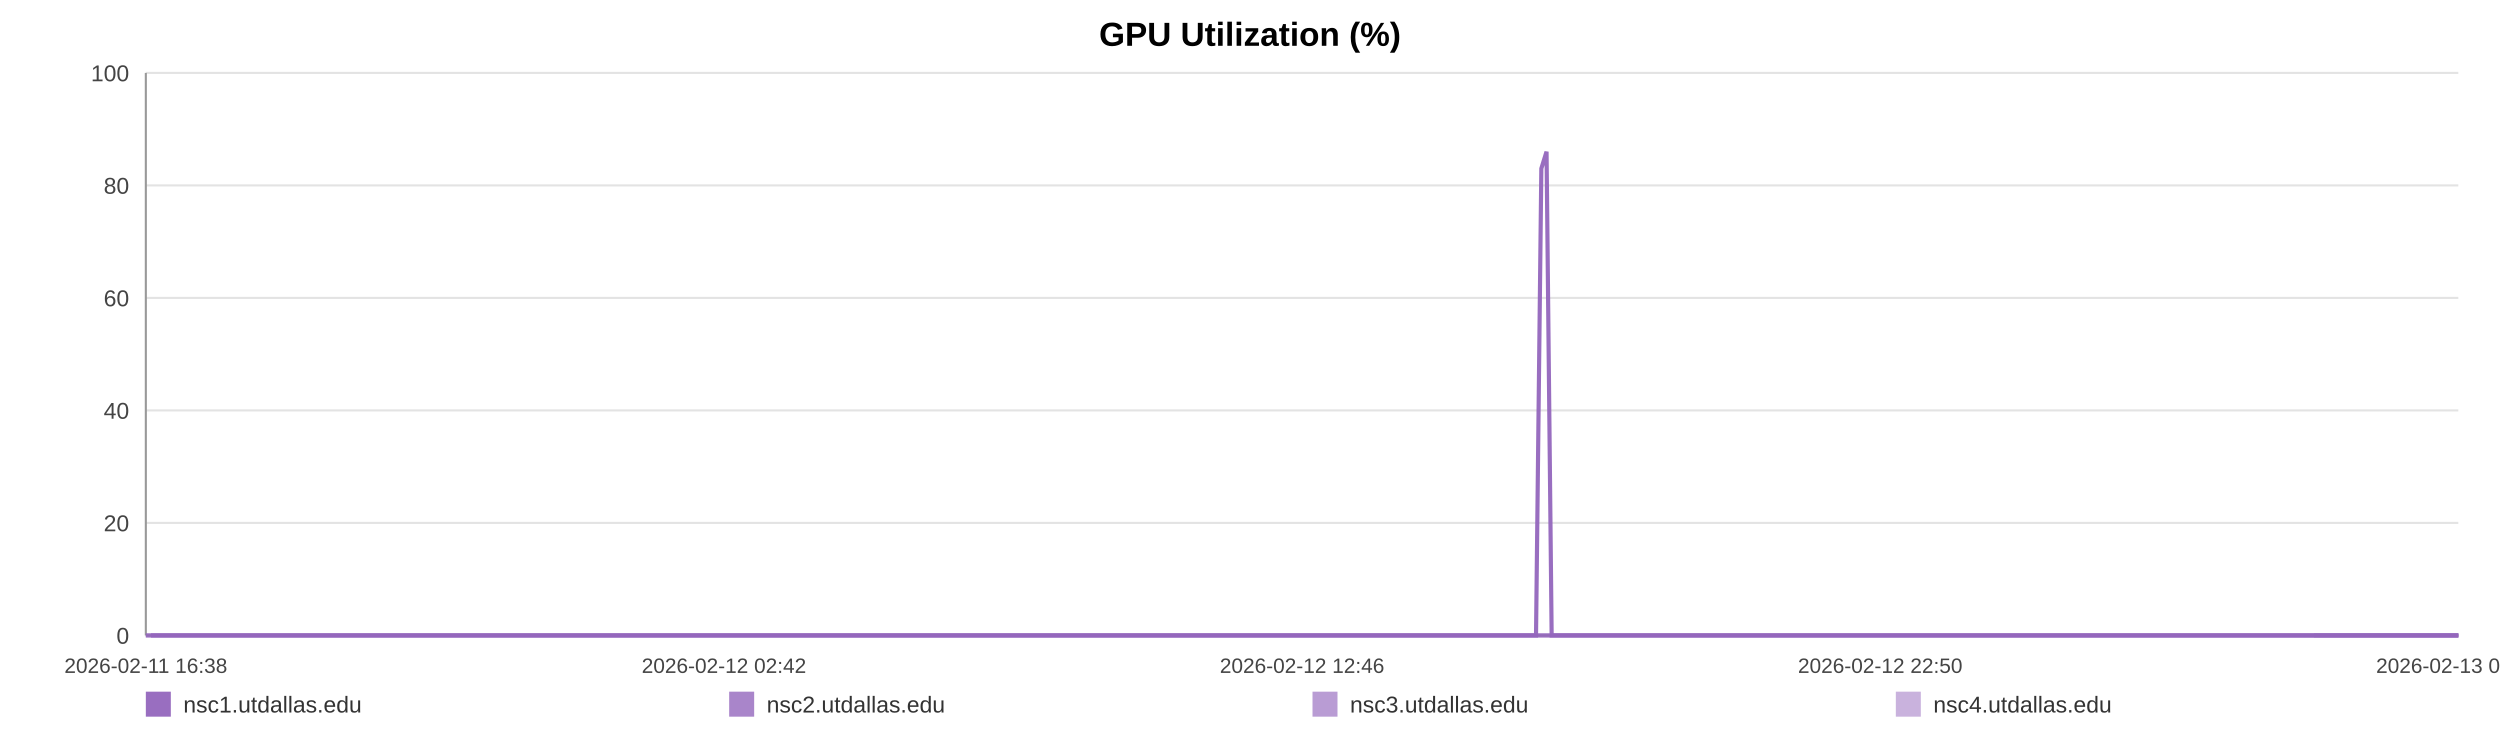
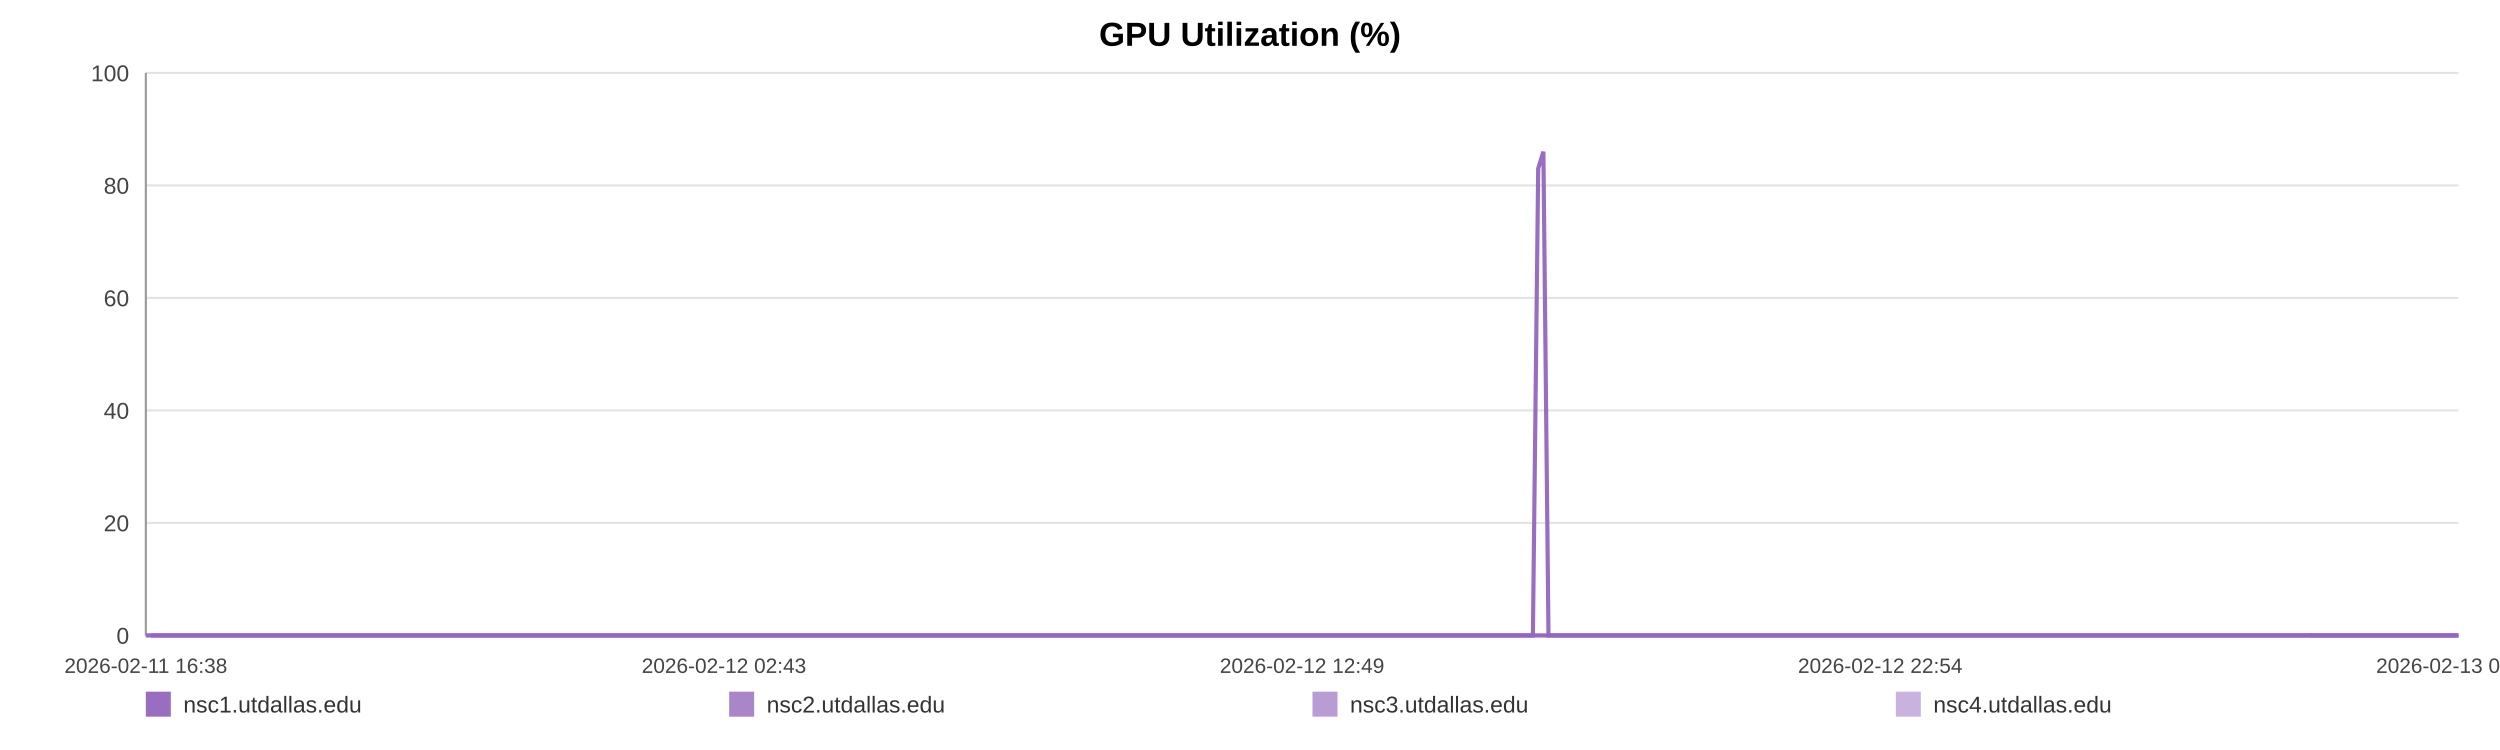
<svg xmlns="http://www.w3.org/2000/svg" width="1200" height="360" viewBox="0 0 1200 360" role="img" aria-label="GPU Utilization (%)">
  <rect width="100%" height="100%" fill="#ffffff" />
  <text x="600.0" y="22" text-anchor="middle" font-size="16" font-family="Arial, Helvetica, sans-serif" font-weight="bold">GPU Utilization (%)</text>
  <line x1="70" y1="35.00" x2="1180" y2="35.00" stroke="#e3e3e3" stroke-width="1" />
  <text x="62" y="39.00" text-anchor="end" font-size="11" fill="#444" font-family="Arial, Helvetica, sans-serif">100</text>
  <line x1="70" y1="89.00" x2="1180" y2="89.00" stroke="#e3e3e3" stroke-width="1" />
  <text x="62" y="93.00" text-anchor="end" font-size="11" fill="#444" font-family="Arial, Helvetica, sans-serif">80</text>
  <line x1="70" y1="143.00" x2="1180" y2="143.00" stroke="#e3e3e3" stroke-width="1" />
  <text x="62" y="147.00" text-anchor="end" font-size="11" fill="#444" font-family="Arial, Helvetica, sans-serif">60</text>
  <line x1="70" y1="197.00" x2="1180" y2="197.00" stroke="#e3e3e3" stroke-width="1" />
  <text x="62" y="201.00" text-anchor="end" font-size="11" fill="#444" font-family="Arial, Helvetica, sans-serif">40</text>
  <line x1="70" y1="251.00" x2="1180" y2="251.00" stroke="#e3e3e3" stroke-width="1" />
  <text x="62" y="255.00" text-anchor="end" font-size="11" fill="#444" font-family="Arial, Helvetica, sans-serif">20</text>
  <line x1="70" y1="305.00" x2="1180" y2="305.00" stroke="#e3e3e3" stroke-width="1" />
  <text x="62" y="309.00" text-anchor="end" font-size="11" fill="#444" font-family="Arial, Helvetica, sans-serif">0</text>
  <line x1="70" y1="35" x2="70" y2="305" stroke="#999" />
  <line x1="70" y1="305" x2="1180" y2="305" stroke="#999" />
  <text x="70.00" y="323" text-anchor="middle" font-size="10" fill="#444" font-family="Arial, Helvetica, sans-serif">2026-02-11 16:38</text>
-   <text x="347.50" y="323" text-anchor="middle" font-size="10" fill="#444" font-family="Arial, Helvetica, sans-serif">2026-02-12 02:42</text>
-   <text x="625.00" y="323" text-anchor="middle" font-size="10" fill="#444" font-family="Arial, Helvetica, sans-serif">2026-02-12 12:46</text>
-   <text x="902.50" y="323" text-anchor="middle" font-size="10" fill="#444" font-family="Arial, Helvetica, sans-serif">2026-02-12 22:50</text>
-   <text x="1180.00" y="323" text-anchor="middle" font-size="10" fill="#444" font-family="Arial, Helvetica, sans-serif">2026-02-13 08:55</text>
-   <polyline fill="none" stroke="#9467bd" stroke-opacity="0.95" stroke-width="2" points="72.47,305.00 74.95,305.00 77.42,305.00 79.90,305.00 82.39,305.00 84.84,305.00 87.32,305.00 90.00,305.00 92.46,305.00 94.91,305.00 97.37,305.00 99.88,305.00 102.34,305.00 104.79,305.00 109.24,305.00 113.08,305.00 115.57,305.00 118.11,305.00 120.57,305.00 123.03,305.00 125.45,305.00 127.95,305.00 130.41,305.00 132.90,305.00 135.39,305.00 137.91,305.00 140.39,305.00 142.87,305.00 145.46,305.00 147.96,305.00 150.42,305.00 152.95,305.00 155.43,305.00 157.90,305.00 160.45,305.00 162.90,305.00 165.37,305.00 167.89,305.00 170.33,305.00 172.80,305.00 175.24,305.00 177.71,305.00 180.19,305.00 182.64,305.00 185.17,305.00 187.66,305.00 190.11,305.00 192.57,305.00 195.07,305.00 197.54,305.00 200.36,305.00 202.83,305.00 205.30,305.00 207.75,305.00 210.21,305.00 212.65,305.00 215.11,305.00 217.59,305.00 220.06,305.00 222.57,305.00 225.04,305.00 227.48,305.00 229.97,305.00 232.47,305.00 234.94,305.00 237.42,305.00 239.86,305.00 242.31,305.00 244.76,305.00 247.21,305.00 249.68,305.00 252.15,305.00 254.60,305.00 257.07,305.00 259.55,305.00 261.99,305.00 264.48,305.00 266.93,305.00 269.39,305.00 271.92,305.00 274.38,305.00 276.85,305.00 279.34,305.00 281.79,305.00 284.27,305.00 286.74,305.00 289.18,305.00 291.63,305.00 294.12,305.00 296.60,305.00 299.07,305.00 301.56,305.00 304.00,305.00 306.48,305.00 308.93,305.00 311.40,305.00 313.85,305.00 316.32,305.00 318.77,305.00 321.26,305.00 323.73,305.00 326.20,305.00 328.67,305.00 331.18,305.00 333.66,305.00 336.13,305.00 338.59,305.00 341.05,305.00 343.51,305.00 346.00,305.00 348.47,305.00 350.94,305.00 353.40,305.00 355.88,305.00 358.36,305.00 360.85,305.00 363.36,305.00 365.82,305.00 368.29,305.00 370.76,305.00 373.23,305.00 375.69,305.00 378.18,305.00 380.86,305.00 383.31,305.00 385.82,305.00 388.28,305.00 390.73,305.00 393.18,305.00 395.61,305.00 398.07,305.00 400.54,305.00 403.01,305.00 405.47,305.00 407.93,305.00 410.39,305.00 412.84,305.00 415.36,305.00 417.82,305.00 420.28,305.00 422.74,305.00 425.21,305.00 427.67,305.00 430.15,305.00 432.63,305.00 435.10,305.00 437.57,305.00 440.04,305.00 442.49,305.00 444.94,305.00 447.41,305.00 449.87,305.00 452.35,305.00 454.85,305.00 457.32,305.00 459.79,305.00 462.28,305.00 464.75,305.00 467.20,305.00 469.68,305.00 472.15,305.00 474.66,305.00 477.17,305.00 479.62,305.00 482.10,305.00 484.55,305.00 487.00,305.00 489.47,305.00 491.94,305.00 494.40,305.00 496.84,305.00 499.30,305.00 501.79,305.00 504.26,305.00 506.74,305.00 509.21,305.00 511.73,305.00 514.20,305.00 516.66,305.00 519.12,305.00 521.57,305.00 524.25,305.00 526.78,305.00 529.23,305.00 531.69,305.00 534.12,305.00 536.60,305.00 539.07,305.00 541.55,305.00 544.02,305.00 546.48,305.00 548.94,305.00 551.41,305.00 553.94,305.00 556.40,305.00 558.85,305.00 561.32,305.00 563.81,305.00 566.33,305.00 568.85,305.00 571.30,305.00 573.78,305.00 576.25,305.00 578.71,305.00 581.18,305.00 583.66,305.00 586.16,305.00 588.62,305.00 591.07,305.00 593.56,305.00 596.03,305.00 598.50,305.00 600.97,305.00 603.47,305.00 605.95,305.00 608.40,305.00 610.84,305.00 613.30,305.00 615.78,305.00 618.25,305.00 620.70,305.00 623.17,305.00 625.61,305.00 628.07,305.00 630.56,305.00 633.03,305.00 635.51,305.00 638.02,305.00 640.49,305.00 642.98,305.00 645.43,305.00 647.91,305.00 650.38,305.00 652.85,305.00 655.32,305.00 657.85,305.00 660.32,305.00 662.80,305.00 665.27,305.00 667.73,305.00 670.21,305.00 672.65,305.00 675.11,305.00 677.60,305.00 680.07,305.00 682.55,305.00 685.02,305.00 687.51,305.00 689.97,305.00 692.44,305.00 694.93,305.00 697.43,305.00 699.88,305.00 702.35,305.00 704.83,305.00 707.33,305.00 709.81,305.00 712.27,305.00 714.74,305.00 717.48,305.00 719.97,305.00 722.44,305.00 724.91,305.00 727.41,305.00 729.89,305.00 732.36,305.00 734.84,305.00 737.29,305.00 739.84,80.90 742.34,72.80 744.79,305.00 747.25,305.00 749.73,305.00 752.20,305.00 754.67,305.00 757.23,305.00 759.71,305.00 762.17,305.00 764.67,305.00 767.34,305.00 769.81,305.00 772.92,305.00 777.10,305.00 779.62,305.00 782.15,305.00 784.61,305.00 787.03,305.00 789.49,305.00 792.00,305.00 794.48,305.00 796.97,305.00 799.54,305.00 802.09,305.00 804.71,305.00 807.19,305.00 809.66,305.00 812.14,305.00 814.64,305.00 817.14,305.00 819.64,305.00 822.09,305.00 824.56,305.00 827.13,305.00 829.62,305.00 832.06,305.00 834.54,305.00 837.05,305.00 839.61,305.00 842.10,305.00 844.57,305.00 847.11,305.00 849.48,305.00 851.94,305.00 854.45,305.00 856.91,305.00 859.42,305.00 861.97,305.00 864.45,305.00 866.91,305.00 869.42,305.00 871.91,305.00 874.39,305.00 876.85,305.00 879.30,305.00 881.79,305.00 884.27,305.00 886.72,305.00 889.66,305.00 892.57,305.00 895.49,305.00 898.36,305.00 901.19,305.00 904.04,305.00 906.96,305.00 909.84,305.00 912.32,305.00 914.76,305.00 917.22,305.00 919.69,305.00 922.16,305.00 924.61,305.00 927.07,305.00 929.52,305.00 932.00,305.00 934.46,305.00 936.93,305.00 939.38,305.00 941.85,305.00 944.30,305.00 946.76,305.00 949.22,305.00 951.69,305.00 954.13,305.00 956.61,305.00 959.10,305.00 961.54,305.00 963.99,305.00 966.45,305.00 968.91,305.00 971.38,305.00 973.86,305.00 976.31,305.00 978.79,305.00 981.26,305.00 983.71,305.00 986.18,305.00 988.64,305.00 991.09,305.00 993.56,305.00 995.99,305.00 998.43,305.00 1000.89,305.00 1003.35,305.00 1005.80,305.00 1008.25,305.00 1010.71,305.00 1013.17,305.00 1015.62,305.00 1018.06,305.00 1020.48,305.00 1023.03,305.00 1025.69,305.00 1028.17,305.00 1030.64,305.00 1033.10,305.00 1035.55,305.00 1038.00,305.00 1040.45,305.00 1042.90,305.00 1045.82,305.00 1048.71,305.00 1051.58,305.00 1054.48,305.00 1057.38,305.00 1060.26,305.00 1063.21,305.00 1066.20,305.00 1068.90,305.00 1071.54,305.00 1074.02,305.00 1076.51,305.00 1078.98,305.00 1081.42,305.00 1083.88,305.00 1086.35,305.00 1088.81,305.00 1091.28,305.00 1093.72,305.00 1096.20,305.00 1098.67,305.00 1101.13,305.00 1103.63,305.00 1106.09,305.00 1108.54,305.00 1110.70,305.00 1113.25,305.00 1115.71,305.00 1118.24,305.00 1120.70,305.00 1123.16,305.00 1125.65,305.00 1128.14,305.00 1130.62,305.00 1133.11,305.00 1135.59,305.00 1138.11,305.00 1140.56,305.00 1143.00,305.00 1145.47,305.00 1147.91,305.00 1150.37,305.00 1152.82,305.00 1155.32,305.00 1157.77,305.00 1160.25,305.00 1162.71,305.00 1165.16,305.00 1167.65,305.00 1170.11,305.00 1172.59,305.00 1175.08,305.00 1177.54,305.00 1180.00,305.00" />
-   <polyline fill="none" stroke="#9467bd" stroke-opacity="0.80" stroke-width="2" points="70.00,305.00 72.47,305.00 74.95,305.00 77.42,305.00 79.90,305.00 82.39,305.00 84.84,305.00 87.32,305.00 90.00,305.00 92.46,305.00 94.91,305.00 97.37,305.00 99.88,305.00 102.34,305.00 104.79,305.00 109.24,305.00 113.08,305.00 115.57,305.00 118.11,305.00 120.57,305.00 123.03,305.00 125.45,305.00 127.95,305.00 130.41,305.00 132.90,305.00 135.39,305.00 137.91,305.00 140.39,305.00 142.87,305.00 145.46,305.00 147.96,305.00 150.42,305.00 152.95,305.00 155.43,305.00 157.90,305.00 160.45,305.00 162.90,305.00 165.37,305.00 167.89,305.00 170.33,305.00 172.80,305.00 175.24,305.00 177.71,305.00 180.19,305.00 182.64,305.00 185.17,305.00 187.66,305.00 190.11,305.00 192.57,305.00 195.07,305.00 197.54,305.00 200.36,305.00 202.83,305.00 205.30,305.00 207.75,305.00 210.21,305.00 212.65,305.00 215.11,305.00 217.59,305.00 220.06,305.00 222.57,305.00 225.04,305.00 227.48,305.00 229.97,305.00 232.47,305.00 234.94,305.00 237.42,305.00 239.86,305.00 242.31,305.00 244.76,305.00 247.21,305.00 249.68,305.00 252.15,305.00 254.60,305.00 257.07,305.00 259.55,305.00 261.99,305.00 264.48,305.00 266.93,305.00 269.39,305.00 271.92,305.00 274.38,305.00 276.85,305.00 279.34,305.00 281.79,305.00 284.27,305.00 286.74,305.00 289.18,305.00 291.63,305.00 294.12,305.00 296.60,305.00 299.07,305.00 301.56,305.00 304.00,305.00 306.48,305.00 308.93,305.00 311.40,305.00 313.85,305.00 316.32,305.00 318.77,305.00 321.26,305.00 323.73,305.00 326.20,305.00 328.67,305.00 331.18,305.00 333.66,305.00 336.13,305.00 338.59,305.00 341.05,305.00 343.51,305.00 346.00,305.00 348.47,305.00 350.94,305.00 353.40,305.00 355.88,305.00 358.36,305.00 360.85,305.00 363.36,305.00 365.82,305.00 368.29,305.00 370.76,305.00 373.23,305.00 375.69,305.00 378.18,305.00 380.86,305.00 383.31,305.00 385.82,305.00 388.28,305.00 390.73,305.00 393.18,305.00 395.61,305.00 398.07,305.00 400.54,305.00 403.01,305.00 405.47,305.00 407.93,305.00 410.39,305.00 412.84,305.00 415.36,305.00 417.82,305.00 420.28,305.00 422.74,305.00 425.21,305.00 427.67,305.00 430.15,305.00 432.63,305.00 435.10,305.00 437.57,305.00 440.04,305.00 442.49,305.00 444.94,305.00 447.41,305.00 449.87,305.00 452.35,305.00 454.85,305.00 457.32,305.00 459.79,305.00 462.28,305.00 464.75,305.00 467.20,305.00 469.68,305.00 472.15,305.00 474.66,305.00 477.17,305.00 479.62,305.00 482.10,305.00 484.55,305.00 487.00,305.00 489.47,305.00 491.94,305.00 494.40,305.00 496.84,305.00 499.30,305.00 501.79,305.00 504.26,305.00 506.74,305.00 509.21,305.00 511.73,305.00 514.20,305.00 516.66,305.00 519.12,305.00 521.57,305.00 524.25,305.00 526.78,305.00 529.23,305.00 531.69,305.00 534.12,305.00 536.60,305.00 539.07,305.00 541.55,305.00 544.02,305.00 546.48,305.00 548.94,305.00 551.41,305.00 553.94,305.00 556.40,305.00 558.85,305.00 561.32,305.00 563.81,305.00 566.33,305.00 568.85,305.00 571.30,305.00 573.78,305.00 576.25,305.00 578.71,305.00 581.18,305.00 583.66,305.00 586.16,305.00 588.62,305.00 591.07,305.00 593.56,305.00 596.03,305.00 598.50,305.00 600.97,305.00 603.47,305.00 605.95,305.00 608.40,305.00 610.84,305.00 613.30,305.00 615.78,305.00 618.25,305.00 620.70,305.00 623.17,305.00 625.61,305.00 628.07,305.00 630.56,305.00 633.03,305.00 635.51,305.00 638.02,305.00 640.49,305.00 642.98,305.00 645.43,305.00 647.91,305.00 650.38,305.00 652.85,305.00 655.32,305.00 657.85,305.00 660.32,305.00 662.80,305.00 665.27,305.00 667.73,305.00 670.21,305.00 672.65,305.00 675.11,305.00 677.60,305.00 680.07,305.00 682.55,305.00 685.02,305.00 687.51,305.00 689.97,305.00 692.44,305.00 694.93,305.00 697.43,305.00 699.88,305.00 702.35,305.00 704.83,305.00 707.33,305.00 709.81,305.00 712.27,305.00 714.74,305.00 717.48,305.00 719.97,305.00 722.44,305.00 724.91,305.00 727.41,305.00 729.89,305.00 732.36,305.00 734.84,305.00 737.29,305.00 739.84,305.00 742.34,305.00 744.79,305.00 747.25,305.00 749.73,305.00 752.20,305.00 754.67,305.00 757.23,305.00 759.71,305.00 762.17,305.00 764.67,305.00 767.34,305.00 769.81,305.00 772.92,305.00 777.10,305.00 779.62,305.00 782.15,305.00 784.61,305.00 787.03,305.00 789.49,305.00 792.00,305.00 794.48,305.00 796.97,305.00 799.54,305.00 802.09,305.00 804.71,305.00 807.19,305.00 809.66,305.00 812.14,305.00 814.64,305.00 817.14,305.00 819.64,305.00 822.09,305.00 824.56,305.00 827.13,305.00 829.62,305.00 832.06,305.00 834.54,305.00 837.05,305.00 839.61,305.00 842.10,305.00 844.57,305.00 847.11,305.00 849.48,305.00 851.94,305.00 854.45,305.00 856.91,305.00 859.42,305.00 861.97,305.00 864.45,305.00 866.91,305.00 869.42,305.00 871.91,305.00 874.39,305.00 876.85,305.00 879.30,305.00 881.79,305.00 884.27,305.00 886.72,305.00 889.66,305.00 892.57,305.00 895.49,305.00 898.36,305.00 901.19,305.00 904.04,305.00 906.96,305.00 909.84,305.00 912.32,305.00 914.76,305.00 917.22,305.00 919.69,305.00 922.16,305.00 924.61,305.00 927.07,305.00 929.52,305.00 932.00,305.00 934.46,305.00 936.93,305.00 939.38,305.00 941.85,305.00 944.30,305.00 946.76,305.00 949.22,305.00 951.69,305.00 954.13,305.00 956.61,305.00 959.10,305.00 961.54,305.00 963.99,305.00 966.45,305.00 968.91,305.00 971.38,305.00 973.86,305.00 976.31,305.00 978.79,305.00 981.26,305.00 983.71,305.00 986.18,305.00 988.64,305.00 991.09,305.00 993.56,305.00 995.99,305.00 998.43,305.00 1000.89,305.00 1003.35,305.00 1005.80,305.00 1008.25,305.00 1010.71,305.00 1013.17,305.00 1015.62,305.00 1018.06,305.00 1020.48,305.00 1023.03,305.00 1025.69,305.00 1028.17,305.00 1030.64,305.00 1033.10,305.00 1035.55,305.00 1038.00,305.00 1040.45,305.00 1042.90,305.00 1045.82,305.00 1048.71,305.00 1051.58,305.00 1054.48,305.00 1057.38,305.00 1060.26,305.00 1063.21,305.00 1066.20,305.00 1068.90,305.00 1071.54,305.00 1074.02,305.00 1076.51,305.00 1078.98,305.00 1081.42,305.00 1083.88,305.00 1086.35,305.00 1088.81,305.00 1091.28,305.00 1093.72,305.00 1096.20,305.00 1098.67,305.00 1101.13,305.00 1103.63,305.00 1106.09,305.00 1108.54,305.00 1110.70,305.00 1113.25,305.00 1115.71,305.00 1118.24,305.00 1120.70,305.00 1123.16,305.00 1125.65,305.00 1128.14,305.00 1130.62,305.00 1133.11,305.00 1135.59,305.00 1138.11,305.00 1140.56,305.00 1143.00,305.00 1145.47,305.00 1147.91,305.00 1150.37,305.00 1152.82,305.00 1155.32,305.00 1157.77,305.00 1160.25,305.00 1162.71,305.00 1165.16,305.00 1167.65,305.00 1170.11,305.00 1172.59,305.00 1175.08,305.00 1177.54,305.00 1180.00,305.00" />
-   <polyline fill="none" stroke="#9467bd" stroke-opacity="0.65" stroke-width="2" points="1110.70,305.00 1113.25,305.00 1115.71,305.00 1118.24,305.00 1120.70,305.00 1123.16,305.00 1125.65,305.00 1128.14,305.00 1130.62,305.00 1133.11,305.00 1135.59,305.00 1138.11,305.00 1140.56,305.00 1143.00,305.00 1145.47,305.00 1147.91,305.00 1150.37,305.00 1152.82,305.00 1155.32,305.00 1157.77,305.00 1160.25,305.00 1162.71,305.00 1165.16,305.00 1167.65,305.00 1170.11,305.00 1172.59,305.00 1175.08,305.00 1177.54,305.00 1180.00,305.00" />
-   <polyline fill="none" stroke="#9467bd" stroke-opacity="0.50" stroke-width="2" points="70.00,305.00 72.47,305.00 74.95,305.00 77.42,305.00 79.90,305.00 82.39,305.00 84.84,305.00 87.32,305.00 90.00,305.00 92.46,305.00 94.91,305.00 97.37,305.00 99.88,305.00 102.34,305.00 104.79,305.00 109.24,305.00 113.08,305.00 115.57,305.00 118.11,305.00 120.57,305.00 123.03,305.00 125.45,305.00 127.95,305.00 130.41,305.00 132.90,305.00 135.39,305.00 137.91,305.00 140.39,305.00 142.87,305.00 145.46,305.00 147.96,305.00 150.42,305.00 152.95,305.00 155.43,305.00 157.90,305.00 160.45,305.00 162.90,305.00 165.37,305.00 167.89,305.00 170.33,305.00 172.80,305.00 175.24,305.00 177.71,305.00 180.19,305.00 182.64,305.00 185.17,305.00 187.66,305.00 190.11,305.00 192.57,305.00 195.07,305.00 197.54,305.00 200.36,305.00 202.83,305.00 205.30,305.00 207.75,305.00 210.21,305.00 212.65,305.00 215.11,305.00 217.59,305.00 220.06,305.00 222.57,305.00 225.04,305.00 227.48,305.00 229.97,305.00 232.47,305.00 234.94,305.00 237.42,305.00 239.86,305.00 242.31,305.00 244.76,305.00 247.21,305.00 249.68,305.00 252.15,305.00 254.60,305.00 257.07,305.00 259.55,305.00 261.99,305.00 264.48,305.00 266.93,305.00 269.39,305.00 271.92,305.00 274.38,305.00 276.85,305.00 279.34,305.00 281.79,305.00 284.27,305.00 286.74,305.00 289.18,305.00 291.63,305.00 294.12,305.00 296.60,305.00 299.07,305.00 301.56,305.00 304.00,305.00 306.48,305.00 308.93,305.00 311.40,305.00 313.85,305.00 316.32,305.00 318.77,305.00 321.26,305.00 323.73,305.00 326.20,305.00 328.67,305.00 331.18,305.00 333.66,305.00 336.13,305.00 338.59,305.00 341.05,305.00 343.51,305.00 346.00,305.00 348.47,305.00 350.94,305.00 353.40,305.00 355.88,305.00 358.36,305.00 360.85,305.00 363.36,305.00 365.82,305.00 368.29,305.00 370.76,305.00 373.23,305.00 375.69,305.00 378.18,305.00 380.86,305.00 383.31,305.00 385.82,305.00 388.28,305.00 390.73,305.00 393.18,305.00 395.61,305.00 398.07,305.00 400.54,305.00 403.01,305.00 405.47,305.00 407.93,305.00 410.39,305.00 412.84,305.00 415.36,305.00 417.82,305.00 420.28,305.00 422.74,305.00 425.21,305.00 427.67,305.00 430.15,305.00 432.63,305.00 435.10,305.00 437.57,305.00 440.04,305.00 442.49,305.00 444.94,305.00 447.41,305.00 449.87,305.00 452.35,305.00 454.85,305.00 457.32,305.00 459.79,305.00 462.28,305.00 464.75,305.00 467.20,305.00 469.68,305.00 472.15,305.00 474.66,305.00 477.17,305.00 479.62,305.00 482.10,305.00 484.55,305.00 487.00,305.00 489.47,305.00 491.94,305.00 494.40,305.00 496.84,305.00 499.30,305.00 501.79,305.00 504.26,305.00 506.74,305.00 509.21,305.00 511.73,305.00 514.20,305.00 516.66,305.00 519.12,305.00 521.57,305.00 524.25,305.00 526.78,305.00 529.23,305.00 531.69,305.00 534.12,305.00 536.60,305.00 539.07,305.00 541.55,305.00 544.02,305.00 546.48,305.00 548.94,305.00 551.41,305.00 553.94,305.00 556.40,305.00 558.85,305.00 561.32,305.00 563.81,305.00 566.33,305.00 568.85,305.00 571.30,305.00 573.78,305.00 576.25,305.00 578.71,305.00 581.18,305.00 583.66,305.00 586.16,305.00 588.62,305.00 591.07,305.00 593.56,305.00 596.03,305.00 598.50,305.00 600.97,305.00 603.47,305.00 605.95,305.00 608.40,305.00 610.84,305.00 613.30,305.00 615.78,305.00 618.25,305.00 620.70,305.00 623.17,305.00 625.61,305.00 628.07,305.00 630.56,305.00 633.03,305.00 635.51,305.00 638.02,305.00 640.49,305.00 642.98,305.00 645.43,305.00 647.91,305.00 650.38,305.00 652.85,305.00 655.32,305.00 657.85,305.00 660.32,305.00 662.80,305.00 665.27,305.00 667.73,305.00 670.21,305.00 672.65,305.00 675.11,305.00 677.60,305.00 680.07,305.00 682.55,305.00 685.02,305.00 687.51,305.00 689.97,305.00 692.44,305.00 694.93,305.00 697.43,305.00 699.88,305.00 702.35,305.00 704.83,305.00 707.33,305.00 709.81,305.00 712.27,305.00 714.74,305.00 717.48,305.00 719.97,305.00 722.44,305.00 724.91,305.00 727.41,305.00 729.89,305.00 732.36,305.00 734.84,305.00 737.29,305.00 739.84,305.00 742.34,305.00 744.79,305.00 747.25,305.00 749.73,305.00 752.20,305.00 754.67,305.00 757.23,305.00 759.71,305.00 762.17,305.00 764.67,305.00 767.34,305.00 769.81,305.00 772.92,305.00 777.10,305.00 779.62,305.00 782.15,305.00 784.61,305.00 787.03,305.00 789.49,305.00 792.00,305.00 794.48,305.00 796.97,305.00 799.54,305.00 802.09,305.00 804.71,305.00 807.19,305.00 809.66,305.00 812.14,305.00 814.64,305.00 817.14,305.00 819.64,305.00 822.09,305.00 824.56,305.00 827.13,305.00 829.62,305.00 832.06,305.00 834.54,305.00 837.05,305.00 839.61,305.00 842.10,305.00 844.57,305.00 847.11,305.00 849.48,305.00 851.94,305.00 854.45,305.00 856.91,305.00 859.42,305.00 861.97,305.00 864.45,305.00 866.91,305.00 869.42,305.00 871.91,305.00 874.39,305.00 876.85,305.00 879.30,305.00 881.79,305.00 884.27,305.00 886.72,305.00 889.66,305.00 892.57,305.00 895.49,305.00 898.36,305.00 901.19,305.00 904.04,305.00 906.96,305.00 909.84,305.00 912.32,305.00 914.76,305.00 917.22,305.00 919.69,305.00 922.16,305.00 924.61,305.00 927.07,305.00 929.52,305.00 932.00,305.00 934.46,305.00 936.93,305.00 939.38,305.00 941.85,305.00 944.30,305.00 946.76,305.00 949.22,305.00 951.69,305.00 954.13,305.00 956.61,305.00 959.10,305.00 961.54,305.00 963.99,305.00 966.45,305.00 968.91,305.00 971.38,305.00 973.86,305.00 976.31,305.00 978.79,305.00 981.26,305.00 983.71,305.00 986.18,305.00 988.64,305.00 991.09,305.00 993.56,305.00 995.99,305.00 998.43,305.00 1000.89,305.00 1003.35,305.00 1005.80,305.00 1008.25,305.00 1010.71,305.00 1013.17,305.00 1015.62,305.00 1018.06,305.00 1020.48,305.00 1023.03,305.00 1025.69,305.00 1028.17,305.00 1030.64,305.00 1033.10,305.00 1035.55,305.00 1038.00,305.00 1040.45,305.00 1042.90,305.00 1045.82,305.00 1048.71,305.00 1051.58,305.00 1054.48,305.00 1057.38,305.00 1060.26,305.00 1063.21,305.00 1066.20,305.00 1068.90,305.00 1071.54,305.00 1074.02,305.00 1076.51,305.00 1078.98,305.00 1081.42,305.00 1083.88,305.00 1086.35,305.00 1088.81,305.00 1091.28,305.00 1093.72,305.00 1096.20,305.00 1098.67,305.00 1101.13,305.00 1103.63,305.00 1106.09,305.00 1108.54,305.00 1110.70,305.00 1113.25,305.00 1115.71,305.00 1118.24,305.00 1120.70,305.00 1123.16,305.00 1125.65,305.00 1128.14,305.00 1130.62,305.00 1133.11,305.00 1135.59,305.00 1138.11,305.00 1140.56,305.00 1143.00,305.00 1145.47,305.00 1147.91,305.00 1150.37,305.00 1152.82,305.00 1155.32,305.00 1157.77,305.00 1160.25,305.00 1162.71,305.00 1165.16,305.00 1167.65,305.00 1170.11,305.00 1172.59,305.00 1175.08,305.00 1177.54,305.00 1180.00,305.00" />
+   <text x="347.50" y="323" text-anchor="middle" font-size="10" fill="#444" font-family="Arial, Helvetica, sans-serif">2026-02-12 02:43</text>
+   <text x="625.00" y="323" text-anchor="middle" font-size="10" fill="#444" font-family="Arial, Helvetica, sans-serif">2026-02-12 12:49</text>
+   <text x="902.50" y="323" text-anchor="middle" font-size="10" fill="#444" font-family="Arial, Helvetica, sans-serif">2026-02-12 22:54</text>
+   <text x="1180.00" y="323" text-anchor="middle" font-size="10" fill="#444" font-family="Arial, Helvetica, sans-serif">2026-02-13 09:00</text>
+   <polyline fill="none" stroke="#9467bd" stroke-opacity="0.95" stroke-width="2" points="72.47,305.00 74.94,305.00 77.40,305.00 79.87,305.00 82.36,305.00 84.81,305.00 87.28,305.00 89.95,305.00 92.41,305.00 94.86,305.00 97.31,305.00 99.81,305.00 102.27,305.00 104.72,305.00 109.15,305.00 112.98,305.00 115.47,305.00 118.00,305.00 120.46,305.00 122.92,305.00 125.33,305.00 127.82,305.00 130.28,305.00 132.76,305.00 135.24,305.00 137.75,305.00 140.23,305.00 142.70,305.00 145.29,305.00 147.78,305.00 150.24,305.00 152.77,305.00 155.23,305.00 157.70,305.00 160.24,305.00 162.69,305.00 165.15,305.00 167.67,305.00 170.10,305.00 172.57,305.00 175.01,305.00 177.46,305.00 179.94,305.00 182.39,305.00 184.91,305.00 187.40,305.00 189.84,305.00 192.30,305.00 194.79,305.00 197.25,305.00 200.07,305.00 202.54,305.00 205.00,305.00 207.44,305.00 209.89,305.00 212.33,305.00 214.79,305.00 217.26,305.00 219.72,305.00 222.23,305.00 224.69,305.00 227.13,305.00 229.61,305.00 232.11,305.00 234.57,305.00 237.04,305.00 239.48,305.00 241.92,305.00 244.37,305.00 246.81,305.00 249.27,305.00 251.74,305.00 254.18,305.00 256.65,305.00 259.13,305.00 261.56,305.00 264.04,305.00 266.49,305.00 268.94,305.00 271.47,305.00 273.93,305.00 276.38,305.00 278.87,305.00 281.32,305.00 283.79,305.00 286.25,305.00 288.69,305.00 291.13,305.00 293.61,305.00 296.09,305.00 298.55,305.00 301.04,305.00 303.47,305.00 305.95,305.00 308.40,305.00 310.86,305.00 313.30,305.00 315.77,305.00 318.21,305.00 320.69,305.00 323.16,305.00 325.63,305.00 328.09,305.00 330.59,305.00 333.07,305.00 335.53,305.00 337.98,305.00 340.44,305.00 342.89,305.00 345.38,305.00 347.85,305.00 350.31,305.00 352.77,305.00 355.24,305.00 357.72,305.00 360.20,305.00 362.70,305.00 365.15,305.00 367.62,305.00 370.09,305.00 372.55,305.00 375.01,305.00 377.49,305.00 380.16,305.00 382.61,305.00 385.11,305.00 387.57,305.00 390.01,305.00 392.46,305.00 394.88,305.00 397.34,305.00 399.80,305.00 402.26,305.00 404.71,305.00 407.17,305.00 409.63,305.00 412.07,305.00 414.59,305.00 417.04,305.00 419.50,305.00 421.95,305.00 424.42,305.00 426.87,305.00 429.34,305.00 431.82,305.00 434.28,305.00 436.75,305.00 439.21,305.00 441.65,305.00 444.10,305.00 446.56,305.00 449.02,305.00 451.50,305.00 453.99,305.00 456.45,305.00 458.91,305.00 461.40,305.00 463.87,305.00 466.31,305.00 468.79,305.00 471.25,305.00 473.76,305.00 476.25,305.00 478.71,305.00 481.18,305.00 483.62,305.00 486.07,305.00 488.53,305.00 490.99,305.00 493.44,305.00 495.88,305.00 498.33,305.00 500.82,305.00 503.29,305.00 505.76,305.00 508.22,305.00 510.74,305.00 513.20,305.00 515.66,305.00 518.11,305.00 520.56,305.00 523.24,305.00 525.76,305.00 528.20,305.00 530.65,305.00 533.08,305.00 535.55,305.00 538.01,305.00 540.49,305.00 542.96,305.00 545.41,305.00 547.86,305.00 550.33,305.00 552.85,305.00 555.31,305.00 557.75,305.00 560.21,305.00 562.70,305.00 565.22,305.00 567.74,305.00 570.18,305.00 572.65,305.00 575.11,305.00 577.56,305.00 580.04,305.00 582.51,305.00 585.00,305.00 587.45,305.00 589.90,305.00 592.39,305.00 594.85,305.00 597.31,305.00 599.78,305.00 602.28,305.00 604.74,305.00 607.19,305.00 609.63,305.00 612.08,305.00 614.56,305.00 617.02,305.00 619.47,305.00 621.93,305.00 624.36,305.00 626.82,305.00 629.30,305.00 631.77,305.00 634.24,305.00 636.74,305.00 639.21,305.00 641.69,305.00 644.14,305.00 646.62,305.00 649.07,305.00 651.54,305.00 654.01,305.00 656.53,305.00 659.00,305.00 661.47,305.00 663.94,305.00 666.39,305.00 668.86,305.00 671.30,305.00 673.76,305.00 676.24,305.00 678.71,305.00 681.17,305.00 683.64,305.00 686.12,305.00 688.58,305.00 691.05,305.00 693.53,305.00 696.02,305.00 698.47,305.00 700.93,305.00 703.41,305.00 705.90,305.00 708.37,305.00 710.83,305.00 713.29,305.00 716.03,305.00 718.51,305.00 720.98,305.00 723.44,305.00 725.93,305.00 728.41,305.00 730.87,305.00 733.35,305.00 735.79,305.00 738.33,80.90 740.83,72.80 743.27,305.00 745.73,305.00 748.20,305.00 750.67,305.00 753.13,305.00 755.69,305.00 758.16,305.00 760.62,305.00 763.12,305.00 765.77,305.00 768.24,305.00 771.34,305.00 775.51,305.00 778.03,305.00 780.55,305.00 783.01,305.00 785.42,305.00 787.87,305.00 790.38,305.00 792.85,305.00 795.33,305.00 797.90,305.00 800.45,305.00 803.06,305.00 805.54,305.00 808.00,305.00 810.47,305.00 812.97,305.00 815.47,305.00 817.95,305.00 820.41,305.00 822.87,305.00 825.43,305.00 827.91,305.00 830.35,305.00 832.82,305.00 835.33,305.00 837.89,305.00 840.37,305.00 842.84,305.00 845.37,305.00 847.73,305.00 850.18,305.00 852.69,305.00 855.15,305.00 857.65,305.00 860.19,305.00 862.67,305.00 865.13,305.00 867.62,305.00 870.11,305.00 872.58,305.00 875.04,305.00 877.48,305.00 879.97,305.00 882.44,305.00 884.88,305.00 887.82,305.00 890.73,305.00 893.64,305.00 896.51,305.00 899.33,305.00 902.17,305.00 905.08,305.00 907.95,305.00 910.43,305.00 912.87,305.00 915.32,305.00 917.78,305.00 920.25,305.00 922.69,305.00 925.14,305.00 927.60,305.00 930.06,305.00 932.52,305.00 934.98,305.00 937.43,305.00 939.89,305.00 942.34,305.00 944.79,305.00 947.25,305.00 949.71,305.00 952.15,305.00 954.62,305.00 957.10,305.00 959.54,305.00 961.98,305.00 964.44,305.00 966.90,305.00 969.36,305.00 971.83,305.00 974.28,305.00 976.75,305.00 979.21,305.00 981.66,305.00 984.12,305.00 986.58,305.00 989.03,305.00 991.49,305.00 993.91,305.00 996.34,305.00 998.80,305.00 1001.25,305.00 1003.70,305.00 1006.15,305.00 1008.60,305.00 1011.06,305.00 1013.50,305.00 1015.93,305.00 1018.35,305.00 1020.90,305.00 1023.55,305.00 1026.02,305.00 1028.49,305.00 1030.94,305.00 1033.39,305.00 1035.83,305.00 1038.27,305.00 1040.72,305.00 1043.63,305.00 1046.52,305.00 1049.38,305.00 1052.27,305.00 1055.17,305.00 1058.04,305.00 1060.98,305.00 1063.97,305.00 1066.65,305.00 1069.30,305.00 1071.76,305.00 1074.25,305.00 1076.72,305.00 1079.16,305.00 1081.61,305.00 1084.07,305.00 1086.53,305.00 1088.98,305.00 1091.43,305.00 1093.90,305.00 1096.36,305.00 1098.81,305.00 1101.31,305.00 1103.76,305.00 1106.21,305.00 1108.37,305.00 1110.91,305.00 1113.37,305.00 1115.89,305.00 1118.35,305.00 1120.80,305.00 1123.28,305.00 1125.76,305.00 1128.24,305.00 1130.73,305.00 1133.20,305.00 1135.71,305.00 1138.16,305.00 1140.59,305.00 1143.06,305.00 1145.50,305.00 1147.95,305.00 1150.39,305.00 1152.88,305.00 1155.33,305.00 1157.80,305.00 1160.26,305.00 1162.70,305.00 1165.18,305.00 1167.64,305.00 1170.12,305.00 1172.60,305.00 1175.06,305.00 1177.51,305.00 1180.00,305.00" />
+   <polyline fill="none" stroke="#9467bd" stroke-opacity="0.80" stroke-width="2" points="70.00,305.00 72.47,305.00 74.94,305.00 77.40,305.00 79.87,305.00 82.36,305.00 84.81,305.00 87.28,305.00 89.95,305.00 92.41,305.00 94.86,305.00 97.31,305.00 99.81,305.00 102.27,305.00 104.72,305.00 109.15,305.00 112.98,305.00 115.47,305.00 118.00,305.00 120.46,305.00 122.92,305.00 125.33,305.00 127.82,305.00 130.28,305.00 132.76,305.00 135.24,305.00 137.75,305.00 140.23,305.00 142.70,305.00 145.29,305.00 147.78,305.00 150.24,305.00 152.77,305.00 155.23,305.00 157.70,305.00 160.24,305.00 162.69,305.00 165.15,305.00 167.67,305.00 170.10,305.00 172.57,305.00 175.01,305.00 177.46,305.00 179.94,305.00 182.39,305.00 184.91,305.00 187.40,305.00 189.84,305.00 192.30,305.00 194.79,305.00 197.25,305.00 200.07,305.00 202.54,305.00 205.00,305.00 207.44,305.00 209.89,305.00 212.33,305.00 214.79,305.00 217.26,305.00 219.72,305.00 222.23,305.00 224.69,305.00 227.13,305.00 229.61,305.00 232.11,305.00 234.57,305.00 237.04,305.00 239.48,305.00 241.92,305.00 244.37,305.00 246.81,305.00 249.27,305.00 251.74,305.00 254.18,305.00 256.65,305.00 259.13,305.00 261.56,305.00 264.04,305.00 266.49,305.00 268.94,305.00 271.47,305.00 273.93,305.00 276.38,305.00 278.87,305.00 281.32,305.00 283.79,305.00 286.25,305.00 288.69,305.00 291.13,305.00 293.61,305.00 296.09,305.00 298.55,305.00 301.04,305.00 303.47,305.00 305.95,305.00 308.40,305.00 310.86,305.00 313.30,305.00 315.77,305.00 318.21,305.00 320.69,305.00 323.16,305.00 325.63,305.00 328.09,305.00 330.59,305.00 333.07,305.00 335.53,305.00 337.98,305.00 340.44,305.00 342.89,305.00 345.38,305.00 347.85,305.00 350.31,305.00 352.77,305.00 355.24,305.00 357.72,305.00 360.20,305.00 362.70,305.00 365.15,305.00 367.62,305.00 370.09,305.00 372.55,305.00 375.01,305.00 377.49,305.00 380.16,305.00 382.61,305.00 385.11,305.00 387.57,305.00 390.01,305.00 392.46,305.00 394.88,305.00 397.34,305.00 399.80,305.00 402.26,305.00 404.71,305.00 407.17,305.00 409.63,305.00 412.07,305.00 414.59,305.00 417.04,305.00 419.50,305.00 421.95,305.00 424.42,305.00 426.87,305.00 429.34,305.00 431.82,305.00 434.28,305.00 436.75,305.00 439.21,305.00 441.65,305.00 444.10,305.00 446.56,305.00 449.02,305.00 451.50,305.00 453.99,305.00 456.45,305.00 458.91,305.00 461.40,305.00 463.87,305.00 466.31,305.00 468.79,305.00 471.25,305.00 473.76,305.00 476.25,305.00 478.71,305.00 481.18,305.00 483.62,305.00 486.07,305.00 488.53,305.00 490.99,305.00 493.44,305.00 495.88,305.00 498.33,305.00 500.82,305.00 503.29,305.00 505.76,305.00 508.22,305.00 510.74,305.00 513.20,305.00 515.66,305.00 518.11,305.00 520.56,305.00 523.24,305.00 525.76,305.00 528.20,305.00 530.65,305.00 533.08,305.00 535.55,305.00 538.01,305.00 540.49,305.00 542.96,305.00 545.41,305.00 547.86,305.00 550.33,305.00 552.85,305.00 555.31,305.00 557.75,305.00 560.21,305.00 562.70,305.00 565.22,305.00 567.74,305.00 570.18,305.00 572.65,305.00 575.11,305.00 577.56,305.00 580.04,305.00 582.51,305.00 585.00,305.00 587.45,305.00 589.90,305.00 592.39,305.00 594.85,305.00 597.31,305.00 599.78,305.00 602.28,305.00 604.74,305.00 607.19,305.00 609.63,305.00 612.08,305.00 614.56,305.00 617.02,305.00 619.47,305.00 621.93,305.00 624.36,305.00 626.82,305.00 629.30,305.00 631.77,305.00 634.24,305.00 636.74,305.00 639.21,305.00 641.69,305.00 644.14,305.00 646.62,305.00 649.07,305.00 651.54,305.00 654.01,305.00 656.53,305.00 659.00,305.00 661.47,305.00 663.94,305.00 666.39,305.00 668.86,305.00 671.30,305.00 673.76,305.00 676.24,305.00 678.71,305.00 681.17,305.00 683.64,305.00 686.12,305.00 688.58,305.00 691.05,305.00 693.53,305.00 696.02,305.00 698.47,305.00 700.93,305.00 703.41,305.00 705.90,305.00 708.37,305.00 710.83,305.00 713.29,305.00 716.03,305.00 718.51,305.00 720.98,305.00 723.44,305.00 725.93,305.00 728.41,305.00 730.87,305.00 733.35,305.00 735.79,305.00 738.33,305.00 740.83,305.00 743.27,305.00 745.73,305.00 748.20,305.00 750.67,305.00 753.13,305.00 755.69,305.00 758.16,305.00 760.62,305.00 763.12,305.00 765.77,305.00 768.24,305.00 771.34,305.00 775.51,305.00 778.03,305.00 780.55,305.00 783.01,305.00 785.42,305.00 787.87,305.00 790.38,305.00 792.85,305.00 795.33,305.00 797.90,305.00 800.45,305.00 803.06,305.00 805.54,305.00 808.00,305.00 810.47,305.00 812.97,305.00 815.47,305.00 817.95,305.00 820.41,305.00 822.87,305.00 825.43,305.00 827.91,305.00 830.35,305.00 832.82,305.00 835.33,305.00 837.89,305.00 840.37,305.00 842.84,305.00 845.37,305.00 847.73,305.00 850.18,305.00 852.69,305.00 855.15,305.00 857.65,305.00 860.19,305.00 862.67,305.00 865.13,305.00 867.62,305.00 870.11,305.00 872.58,305.00 875.04,305.00 877.48,305.00 879.97,305.00 882.44,305.00 884.88,305.00 887.82,305.00 890.73,305.00 893.64,305.00 896.51,305.00 899.33,305.00 902.17,305.00 905.08,305.00 907.95,305.00 910.43,305.00 912.87,305.00 915.32,305.00 917.78,305.00 920.25,305.00 922.69,305.00 925.14,305.00 927.60,305.00 930.06,305.00 932.52,305.00 934.98,305.00 937.43,305.00 939.89,305.00 942.34,305.00 944.79,305.00 947.25,305.00 949.71,305.00 952.15,305.00 954.62,305.00 957.10,305.00 959.54,305.00 961.98,305.00 964.44,305.00 966.90,305.00 969.36,305.00 971.83,305.00 974.28,305.00 976.75,305.00 979.21,305.00 981.66,305.00 984.12,305.00 986.58,305.00 989.03,305.00 991.49,305.00 993.91,305.00 996.34,305.00 998.80,305.00 1001.25,305.00 1003.70,305.00 1006.15,305.00 1008.60,305.00 1011.06,305.00 1013.50,305.00 1015.93,305.00 1018.35,305.00 1020.90,305.00 1023.55,305.00 1026.02,305.00 1028.49,305.00 1030.94,305.00 1033.39,305.00 1035.83,305.00 1038.27,305.00 1040.72,305.00 1043.63,305.00 1046.52,305.00 1049.38,305.00 1052.27,305.00 1055.17,305.00 1058.04,305.00 1060.98,305.00 1063.97,305.00 1066.65,305.00 1069.30,305.00 1071.76,305.00 1074.25,305.00 1076.72,305.00 1079.16,305.00 1081.61,305.00 1084.07,305.00 1086.53,305.00 1088.98,305.00 1091.43,305.00 1093.90,305.00 1096.36,305.00 1098.81,305.00 1101.31,305.00 1103.76,305.00 1106.21,305.00 1108.37,305.00 1110.91,305.00 1113.37,305.00 1115.89,305.00 1118.35,305.00 1120.80,305.00 1123.28,305.00 1125.76,305.00 1128.24,305.00 1130.73,305.00 1133.20,305.00 1135.71,305.00 1138.16,305.00 1140.59,305.00 1143.06,305.00 1145.50,305.00 1147.95,305.00 1150.39,305.00 1152.88,305.00 1155.33,305.00 1157.80,305.00 1160.26,305.00 1162.70,305.00 1165.18,305.00 1167.64,305.00 1170.12,305.00 1172.60,305.00 1175.06,305.00 1177.51,305.00 1180.00,305.00" />
+   <polyline fill="none" stroke="#9467bd" stroke-opacity="0.65" stroke-width="2" points="1108.37,305.00 1110.91,305.00 1113.37,305.00 1115.89,305.00 1118.35,305.00 1120.80,305.00 1123.28,305.00 1125.76,305.00 1128.24,305.00 1130.73,305.00 1133.20,305.00 1135.71,305.00 1138.16,305.00 1140.59,305.00 1143.06,305.00 1145.50,305.00 1147.95,305.00 1150.39,305.00 1152.88,305.00 1155.33,305.00 1157.80,305.00 1160.26,305.00 1162.70,305.00 1165.18,305.00 1167.64,305.00 1170.12,305.00 1172.60,305.00 1175.06,305.00 1177.51,305.00 1180.00,305.00" />
+   <polyline fill="none" stroke="#9467bd" stroke-opacity="0.50" stroke-width="2" points="70.00,305.00 72.47,305.00 74.94,305.00 77.40,305.00 79.87,305.00 82.36,305.00 84.81,305.00 87.28,305.00 89.95,305.00 92.41,305.00 94.86,305.00 97.31,305.00 99.81,305.00 102.27,305.00 104.72,305.00 109.15,305.00 112.98,305.00 115.47,305.00 118.00,305.00 120.46,305.00 122.92,305.00 125.33,305.00 127.82,305.00 130.28,305.00 132.76,305.00 135.24,305.00 137.75,305.00 140.23,305.00 142.70,305.00 145.29,305.00 147.78,305.00 150.24,305.00 152.77,305.00 155.23,305.00 157.70,305.00 160.24,305.00 162.69,305.00 165.15,305.00 167.67,305.00 170.10,305.00 172.57,305.00 175.01,305.00 177.46,305.00 179.94,305.00 182.39,305.00 184.91,305.00 187.40,305.00 189.84,305.00 192.30,305.00 194.79,305.00 197.25,305.00 200.07,305.00 202.54,305.00 205.00,305.00 207.44,305.00 209.89,305.00 212.33,305.00 214.79,305.00 217.26,305.00 219.72,305.00 222.23,305.00 224.69,305.00 227.13,305.00 229.61,305.00 232.11,305.00 234.57,305.00 237.04,305.00 239.48,305.00 241.92,305.00 244.37,305.00 246.81,305.00 249.27,305.00 251.74,305.00 254.18,305.00 256.65,305.00 259.13,305.00 261.56,305.00 264.04,305.00 266.49,305.00 268.94,305.00 271.47,305.00 273.93,305.00 276.38,305.00 278.87,305.00 281.32,305.00 283.79,305.00 286.25,305.00 288.69,305.00 291.13,305.00 293.61,305.00 296.09,305.00 298.55,305.00 301.04,305.00 303.47,305.00 305.95,305.00 308.40,305.00 310.86,305.00 313.30,305.00 315.77,305.00 318.21,305.00 320.69,305.00 323.16,305.00 325.63,305.00 328.09,305.00 330.59,305.00 333.07,305.00 335.53,305.00 337.98,305.00 340.44,305.00 342.89,305.00 345.38,305.00 347.85,305.00 350.31,305.00 352.77,305.00 355.24,305.00 357.72,305.00 360.20,305.00 362.70,305.00 365.15,305.00 367.62,305.00 370.09,305.00 372.55,305.00 375.01,305.00 377.49,305.00 380.16,305.00 382.61,305.00 385.11,305.00 387.57,305.00 390.01,305.00 392.46,305.00 394.88,305.00 397.34,305.00 399.80,305.00 402.26,305.00 404.71,305.00 407.17,305.00 409.63,305.00 412.07,305.00 414.59,305.00 417.04,305.00 419.50,305.00 421.95,305.00 424.42,305.00 426.87,305.00 429.34,305.00 431.82,305.00 434.28,305.00 436.75,305.00 439.21,305.00 441.65,305.00 444.10,305.00 446.56,305.00 449.02,305.00 451.50,305.00 453.99,305.00 456.45,305.00 458.91,305.00 461.40,305.00 463.87,305.00 466.31,305.00 468.79,305.00 471.25,305.00 473.76,305.00 476.25,305.00 478.71,305.00 481.18,305.00 483.62,305.00 486.07,305.00 488.53,305.00 490.99,305.00 493.44,305.00 495.88,305.00 498.33,305.00 500.82,305.00 503.29,305.00 505.76,305.00 508.22,305.00 510.74,305.00 513.20,305.00 515.66,305.00 518.11,305.00 520.56,305.00 523.24,305.00 525.76,305.00 528.20,305.00 530.65,305.00 533.08,305.00 535.55,305.00 538.01,305.00 540.49,305.00 542.96,305.00 545.41,305.00 547.86,305.00 550.33,305.00 552.85,305.00 555.31,305.00 557.75,305.00 560.21,305.00 562.70,305.00 565.22,305.00 567.74,305.00 570.18,305.00 572.65,305.00 575.11,305.00 577.56,305.00 580.04,305.00 582.51,305.00 585.00,305.00 587.45,305.00 589.90,305.00 592.39,305.00 594.85,305.00 597.31,305.00 599.78,305.00 602.28,305.00 604.74,305.00 607.19,305.00 609.63,305.00 612.08,305.00 614.56,305.00 617.02,305.00 619.47,305.00 621.93,305.00 624.36,305.00 626.82,305.00 629.30,305.00 631.77,305.00 634.24,305.00 636.74,305.00 639.21,305.00 641.69,305.00 644.14,305.00 646.62,305.00 649.07,305.00 651.54,305.00 654.01,305.00 656.53,305.00 659.00,305.00 661.47,305.00 663.94,305.00 666.39,305.00 668.86,305.00 671.30,305.00 673.76,305.00 676.24,305.00 678.71,305.00 681.17,305.00 683.64,305.00 686.12,305.00 688.58,305.00 691.05,305.00 693.53,305.00 696.02,305.00 698.47,305.00 700.93,305.00 703.41,305.00 705.90,305.00 708.37,305.00 710.83,305.00 713.29,305.00 716.03,305.00 718.51,305.00 720.98,305.00 723.44,305.00 725.93,305.00 728.41,305.00 730.87,305.00 733.35,305.00 735.79,305.00 738.33,305.00 740.83,305.00 743.27,305.00 745.73,305.00 748.20,305.00 750.67,305.00 753.13,305.00 755.69,305.00 758.16,305.00 760.62,305.00 763.12,305.00 765.77,305.00 768.24,305.00 771.34,305.00 775.51,305.00 778.03,305.00 780.55,305.00 783.01,305.00 785.42,305.00 787.87,305.00 790.38,305.00 792.85,305.00 795.33,305.00 797.90,305.00 800.45,305.00 803.06,305.00 805.54,305.00 808.00,305.00 810.47,305.00 812.97,305.00 815.47,305.00 817.95,305.00 820.41,305.00 822.87,305.00 825.43,305.00 827.91,305.00 830.35,305.00 832.82,305.00 835.33,305.00 837.89,305.00 840.37,305.00 842.84,305.00 845.37,305.00 847.73,305.00 850.18,305.00 852.69,305.00 855.15,305.00 857.65,305.00 860.19,305.00 862.67,305.00 865.13,305.00 867.62,305.00 870.11,305.00 872.58,305.00 875.04,305.00 877.48,305.00 879.97,305.00 882.44,305.00 884.88,305.00 887.82,305.00 890.73,305.00 893.64,305.00 896.51,305.00 899.33,305.00 902.17,305.00 905.08,305.00 907.95,305.00 910.43,305.00 912.87,305.00 915.32,305.00 917.78,305.00 920.25,305.00 922.69,305.00 925.14,305.00 927.60,305.00 930.06,305.00 932.52,305.00 934.98,305.00 937.43,305.00 939.89,305.00 942.34,305.00 944.79,305.00 947.25,305.00 949.71,305.00 952.15,305.00 954.62,305.00 957.10,305.00 959.54,305.00 961.98,305.00 964.44,305.00 966.90,305.00 969.36,305.00 971.83,305.00 974.28,305.00 976.75,305.00 979.21,305.00 981.66,305.00 984.12,305.00 986.58,305.00 989.03,305.00 991.49,305.00 993.91,305.00 996.34,305.00 998.80,305.00 1001.25,305.00 1003.70,305.00 1006.15,305.00 1008.60,305.00 1011.06,305.00 1013.50,305.00 1015.93,305.00 1018.35,305.00 1020.90,305.00 1023.55,305.00 1026.02,305.00 1028.49,305.00 1030.94,305.00 1033.39,305.00 1035.83,305.00 1038.27,305.00 1040.72,305.00 1043.63,305.00 1046.52,305.00 1049.38,305.00 1052.27,305.00 1055.17,305.00 1058.04,305.00 1060.98,305.00 1063.97,305.00 1066.65,305.00 1069.30,305.00 1071.76,305.00 1074.25,305.00 1076.72,305.00 1079.16,305.00 1081.61,305.00 1084.07,305.00 1086.53,305.00 1088.98,305.00 1091.43,305.00 1093.90,305.00 1096.36,305.00 1098.81,305.00 1101.31,305.00 1103.76,305.00 1106.21,305.00 1108.37,305.00 1110.91,305.00 1113.37,305.00 1115.89,305.00 1118.35,305.00 1120.80,305.00 1123.28,305.00 1125.76,305.00 1128.24,305.00 1130.73,305.00 1133.20,305.00 1135.71,305.00 1138.16,305.00 1140.59,305.00 1143.06,305.00 1145.50,305.00 1147.95,305.00 1150.39,305.00 1152.88,305.00 1155.33,305.00 1157.80,305.00 1160.26,305.00 1162.70,305.00 1165.18,305.00 1167.64,305.00 1170.12,305.00 1172.60,305.00 1175.06,305.00 1177.51,305.00 1180.00,305.00" />
  <rect x="70" y="332" width="12" height="12" fill="#9467bd" fill-opacity="0.95" />
  <text x="88" y="342" font-size="11" fill="#333" font-family="Arial, Helvetica, sans-serif">nsc1.utdallas.edu</text>
  <rect x="350" y="332" width="12" height="12" fill="#9467bd" fill-opacity="0.80" />
  <text x="368" y="342" font-size="11" fill="#333" font-family="Arial, Helvetica, sans-serif">nsc2.utdallas.edu</text>
  <rect x="630" y="332" width="12" height="12" fill="#9467bd" fill-opacity="0.65" />
  <text x="648" y="342" font-size="11" fill="#333" font-family="Arial, Helvetica, sans-serif">nsc3.utdallas.edu</text>
  <rect x="910" y="332" width="12" height="12" fill="#9467bd" fill-opacity="0.50" />
  <text x="928" y="342" font-size="11" fill="#333" font-family="Arial, Helvetica, sans-serif">nsc4.utdallas.edu</text>
</svg>
